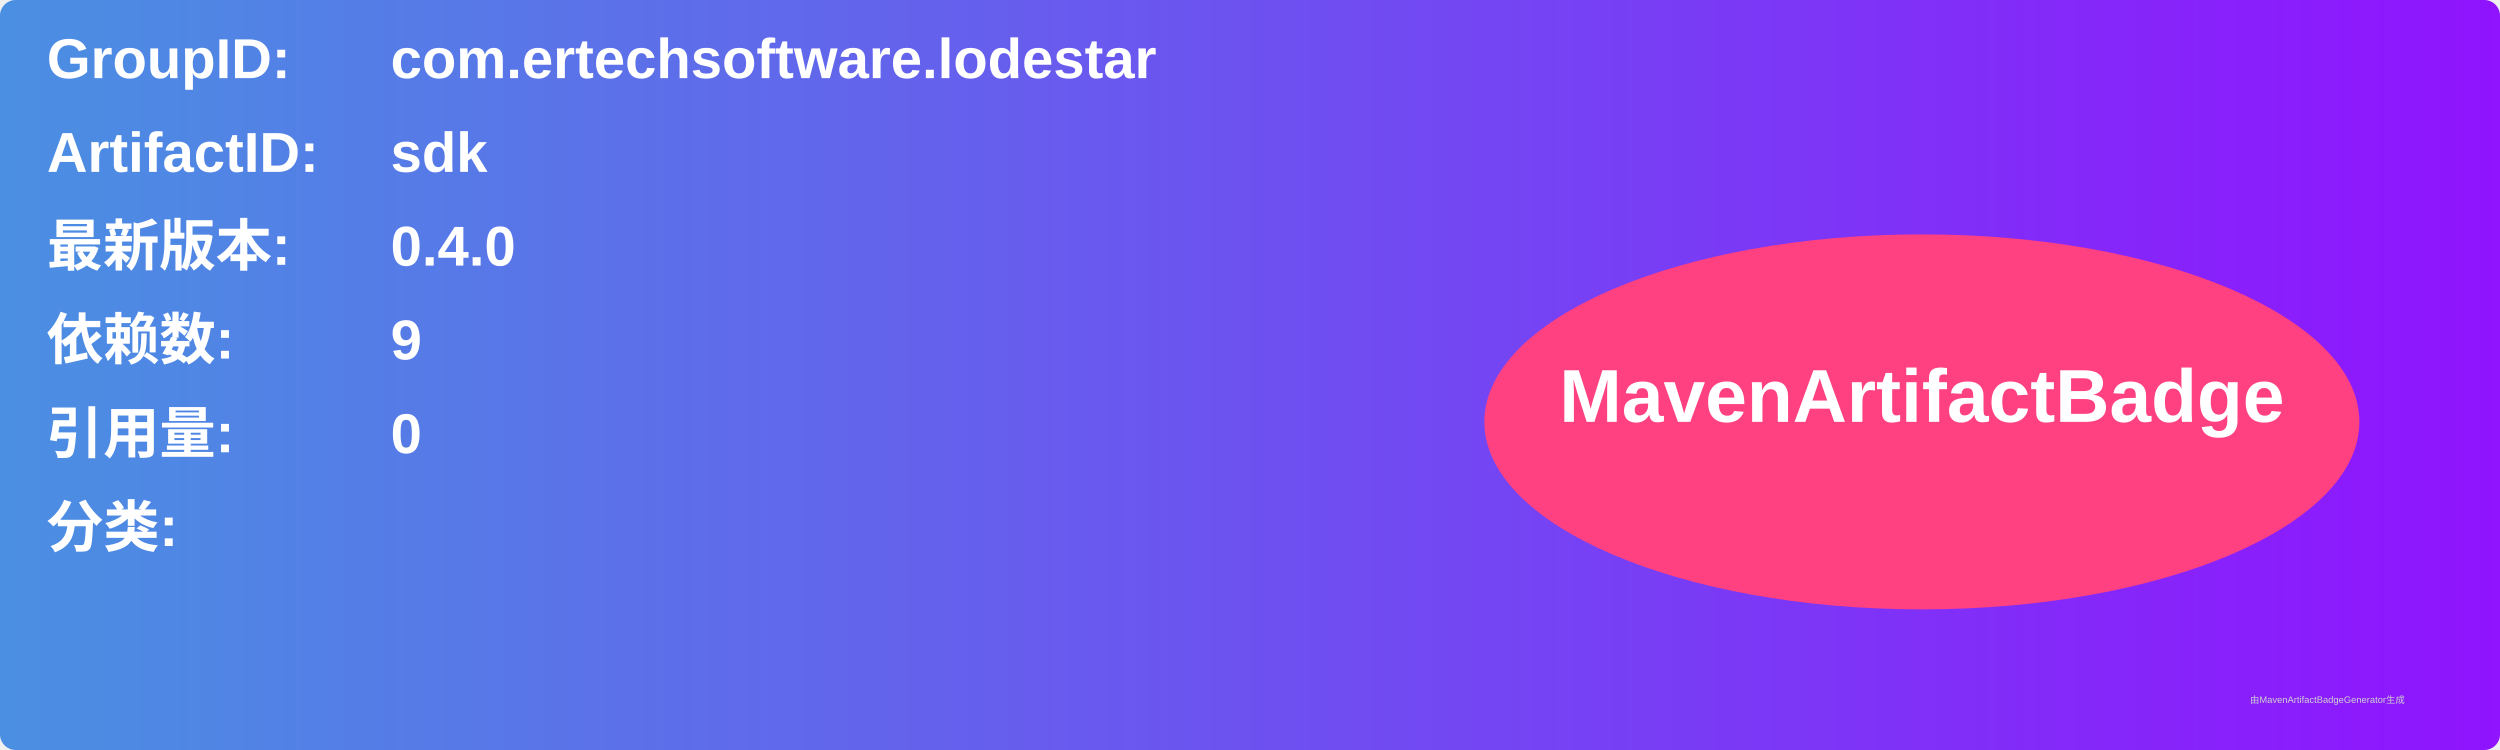
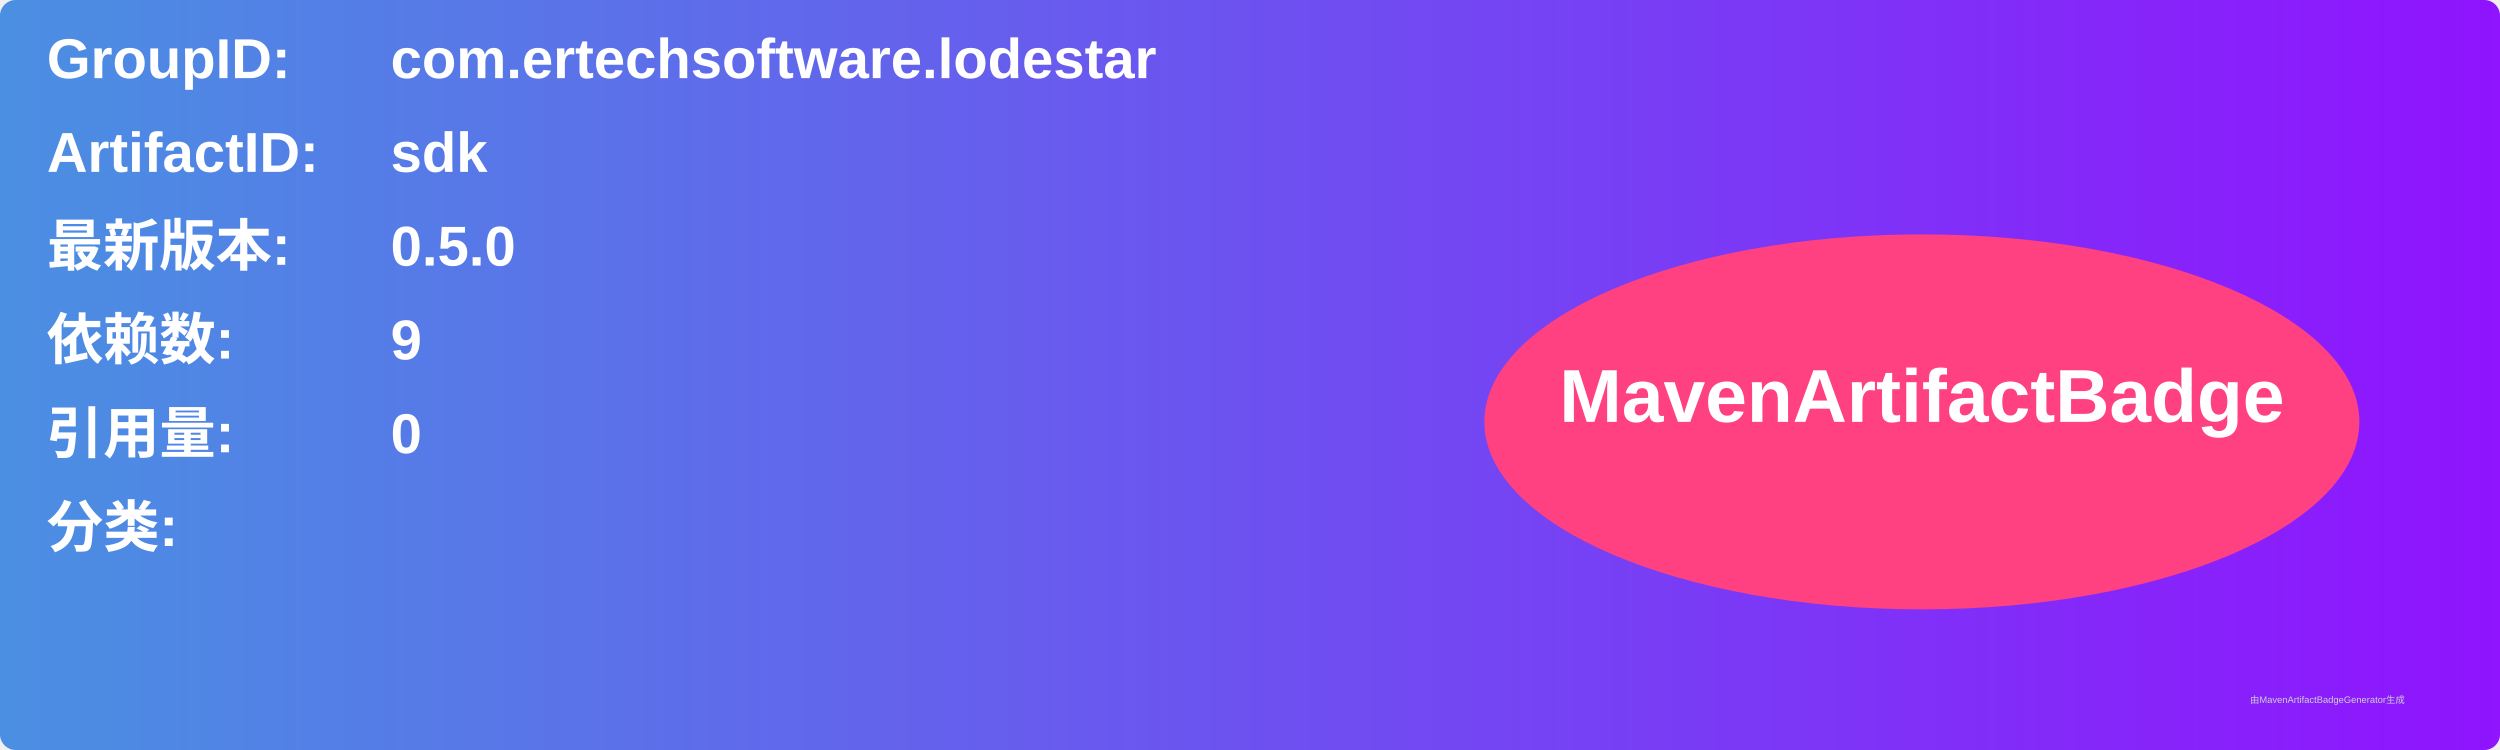
<svg xmlns="http://www.w3.org/2000/svg" width="800" height="240" viewBox="0 0 800 240">
  <linearGradient id="grad" x1="0%" y1="0%" x2="100%" y2="0%">
    <stop offset="0%" stop-color="#4a90e2" />
    <stop offset="100%" stop-color="#9013fe" />
  </linearGradient>
  <rect width="100%" height="100%" rx="5" ry="5" fill="url(#grad)" />
  <g transform="translate(15, 15)">
    <text x="0" y="10" font-family="Arial" font-size="18" fill="white" font-weight="bold" width="260">GroupID:</text>
    <text x="110" y="10" font-family="Arial" font-size="18" fill="white" font-weight="bold" width="460">com.ertechsoftware.lodestar</text>
    <text x="0" y="40" font-family="Arial" font-size="18" fill="white" font-weight="bold" width="260">ArtifactID:</text>
    <text x="110" y="40" font-family="Arial" font-size="18" fill="white" font-weight="bold" width="460">sdk</text>
    <text x="0" y="70" font-family="Arial" font-size="18" fill="white" font-weight="bold">最新版本:</text>
    <text x="110" y="70" font-family="Arial" font-size="18" fill="white" font-weight="bold">
-       <tspan font-weight="bold">0.4.0</tspan>
+       <tspan font-weight="bold">0.5.0</tspan>
    </text>
    <text x="0" y="100" font-family="Arial" font-size="18" fill="white" font-weight="bold">依赖数: </text>
    <text x="110" y="100" font-family="Arial" font-size="18" fill="white">
      <tspan font-weight="bold">9</tspan>
    </text>
    <text x="0" y="130" font-family="Arial" font-size="18" fill="white" font-weight="bold">引用量: </text>
    <text x="110" y="130" font-family="Arial" font-size="18" fill="white">
      <tspan font-weight="bold">0</tspan>
    </text>
    <text x="0" y="160" font-family="Arial" font-size="18" fill="white" font-weight="bold">分类:</text>
    <text x="10" y="190" font-family="Arial" font-size="10" fill="white">
      <tspan font-weight="bold" />
    </text>
    <ellipse cx="600" cy="120" rx="140" ry="60" fill="#ff4081" />
    <text x="600" y="120" text-anchor="middle" font-family="Arial" font-size="24" fill="white" font-weight="bold">MavenArtifactBadge</text>
  </g>
  <text x="720" y="225" font-family="Arial" font-size="3" fill="#d0d0d0">由MavenArtifactBadgeGenerator生成</text>
</svg>
